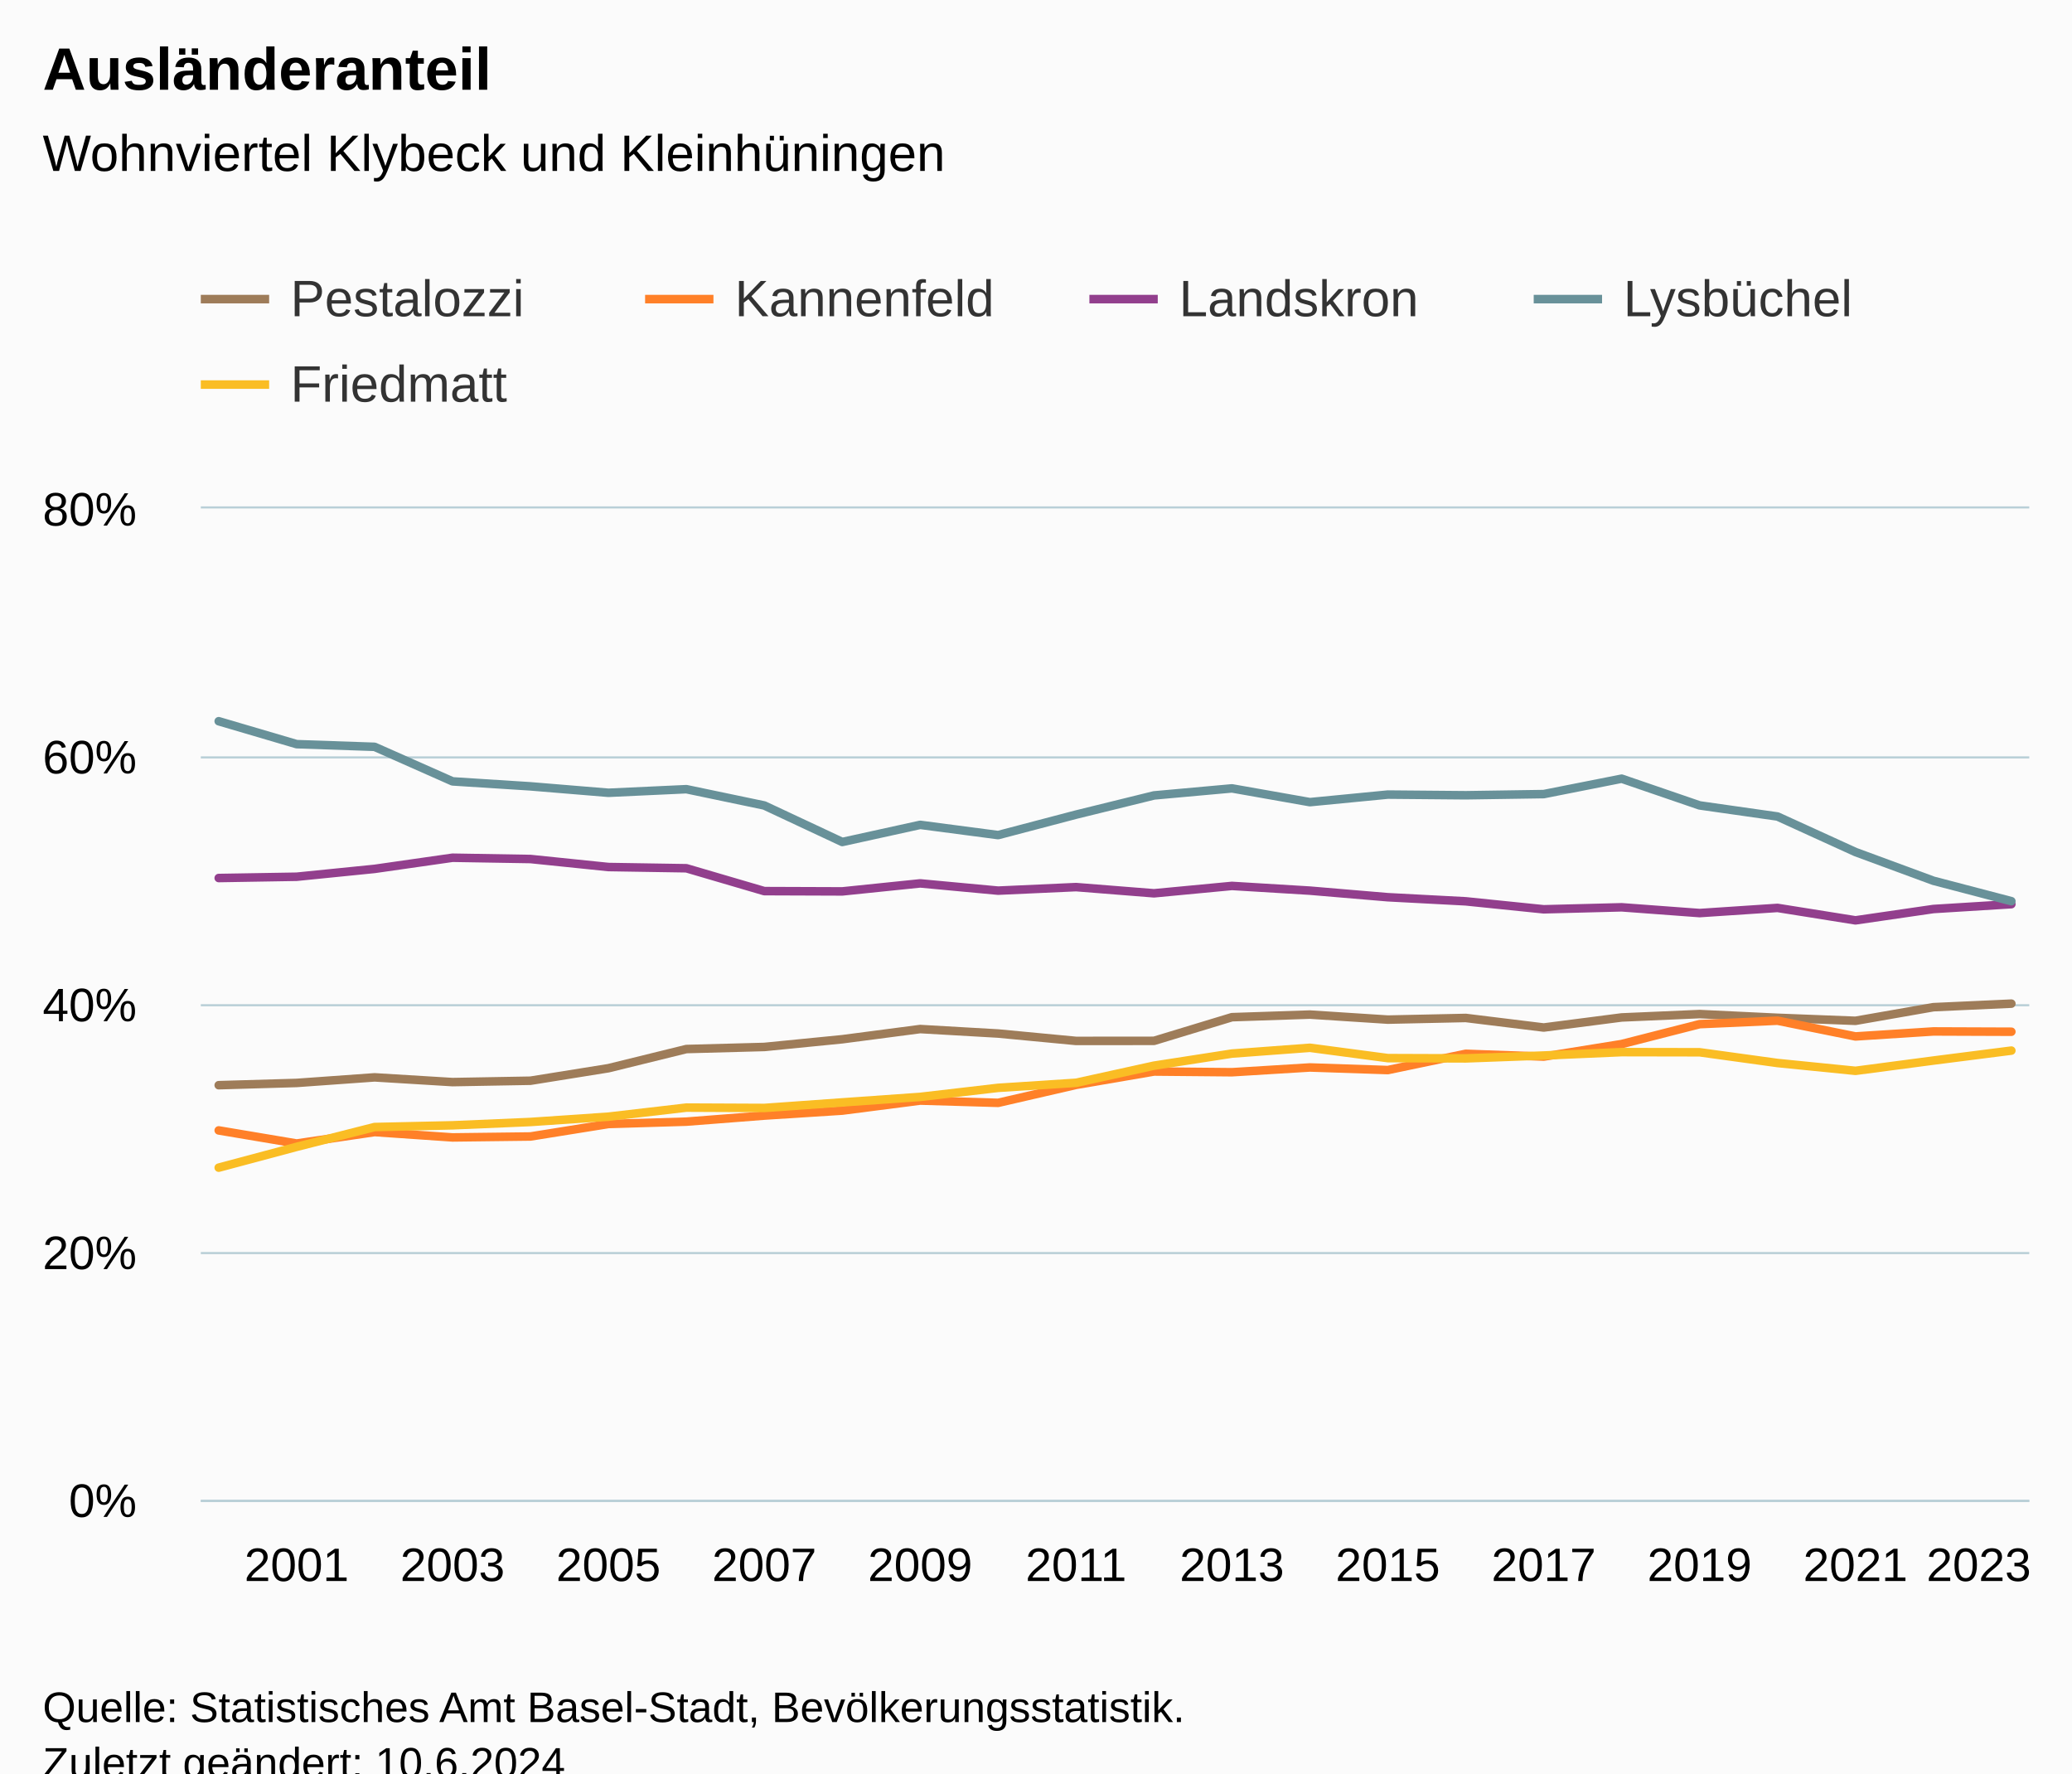
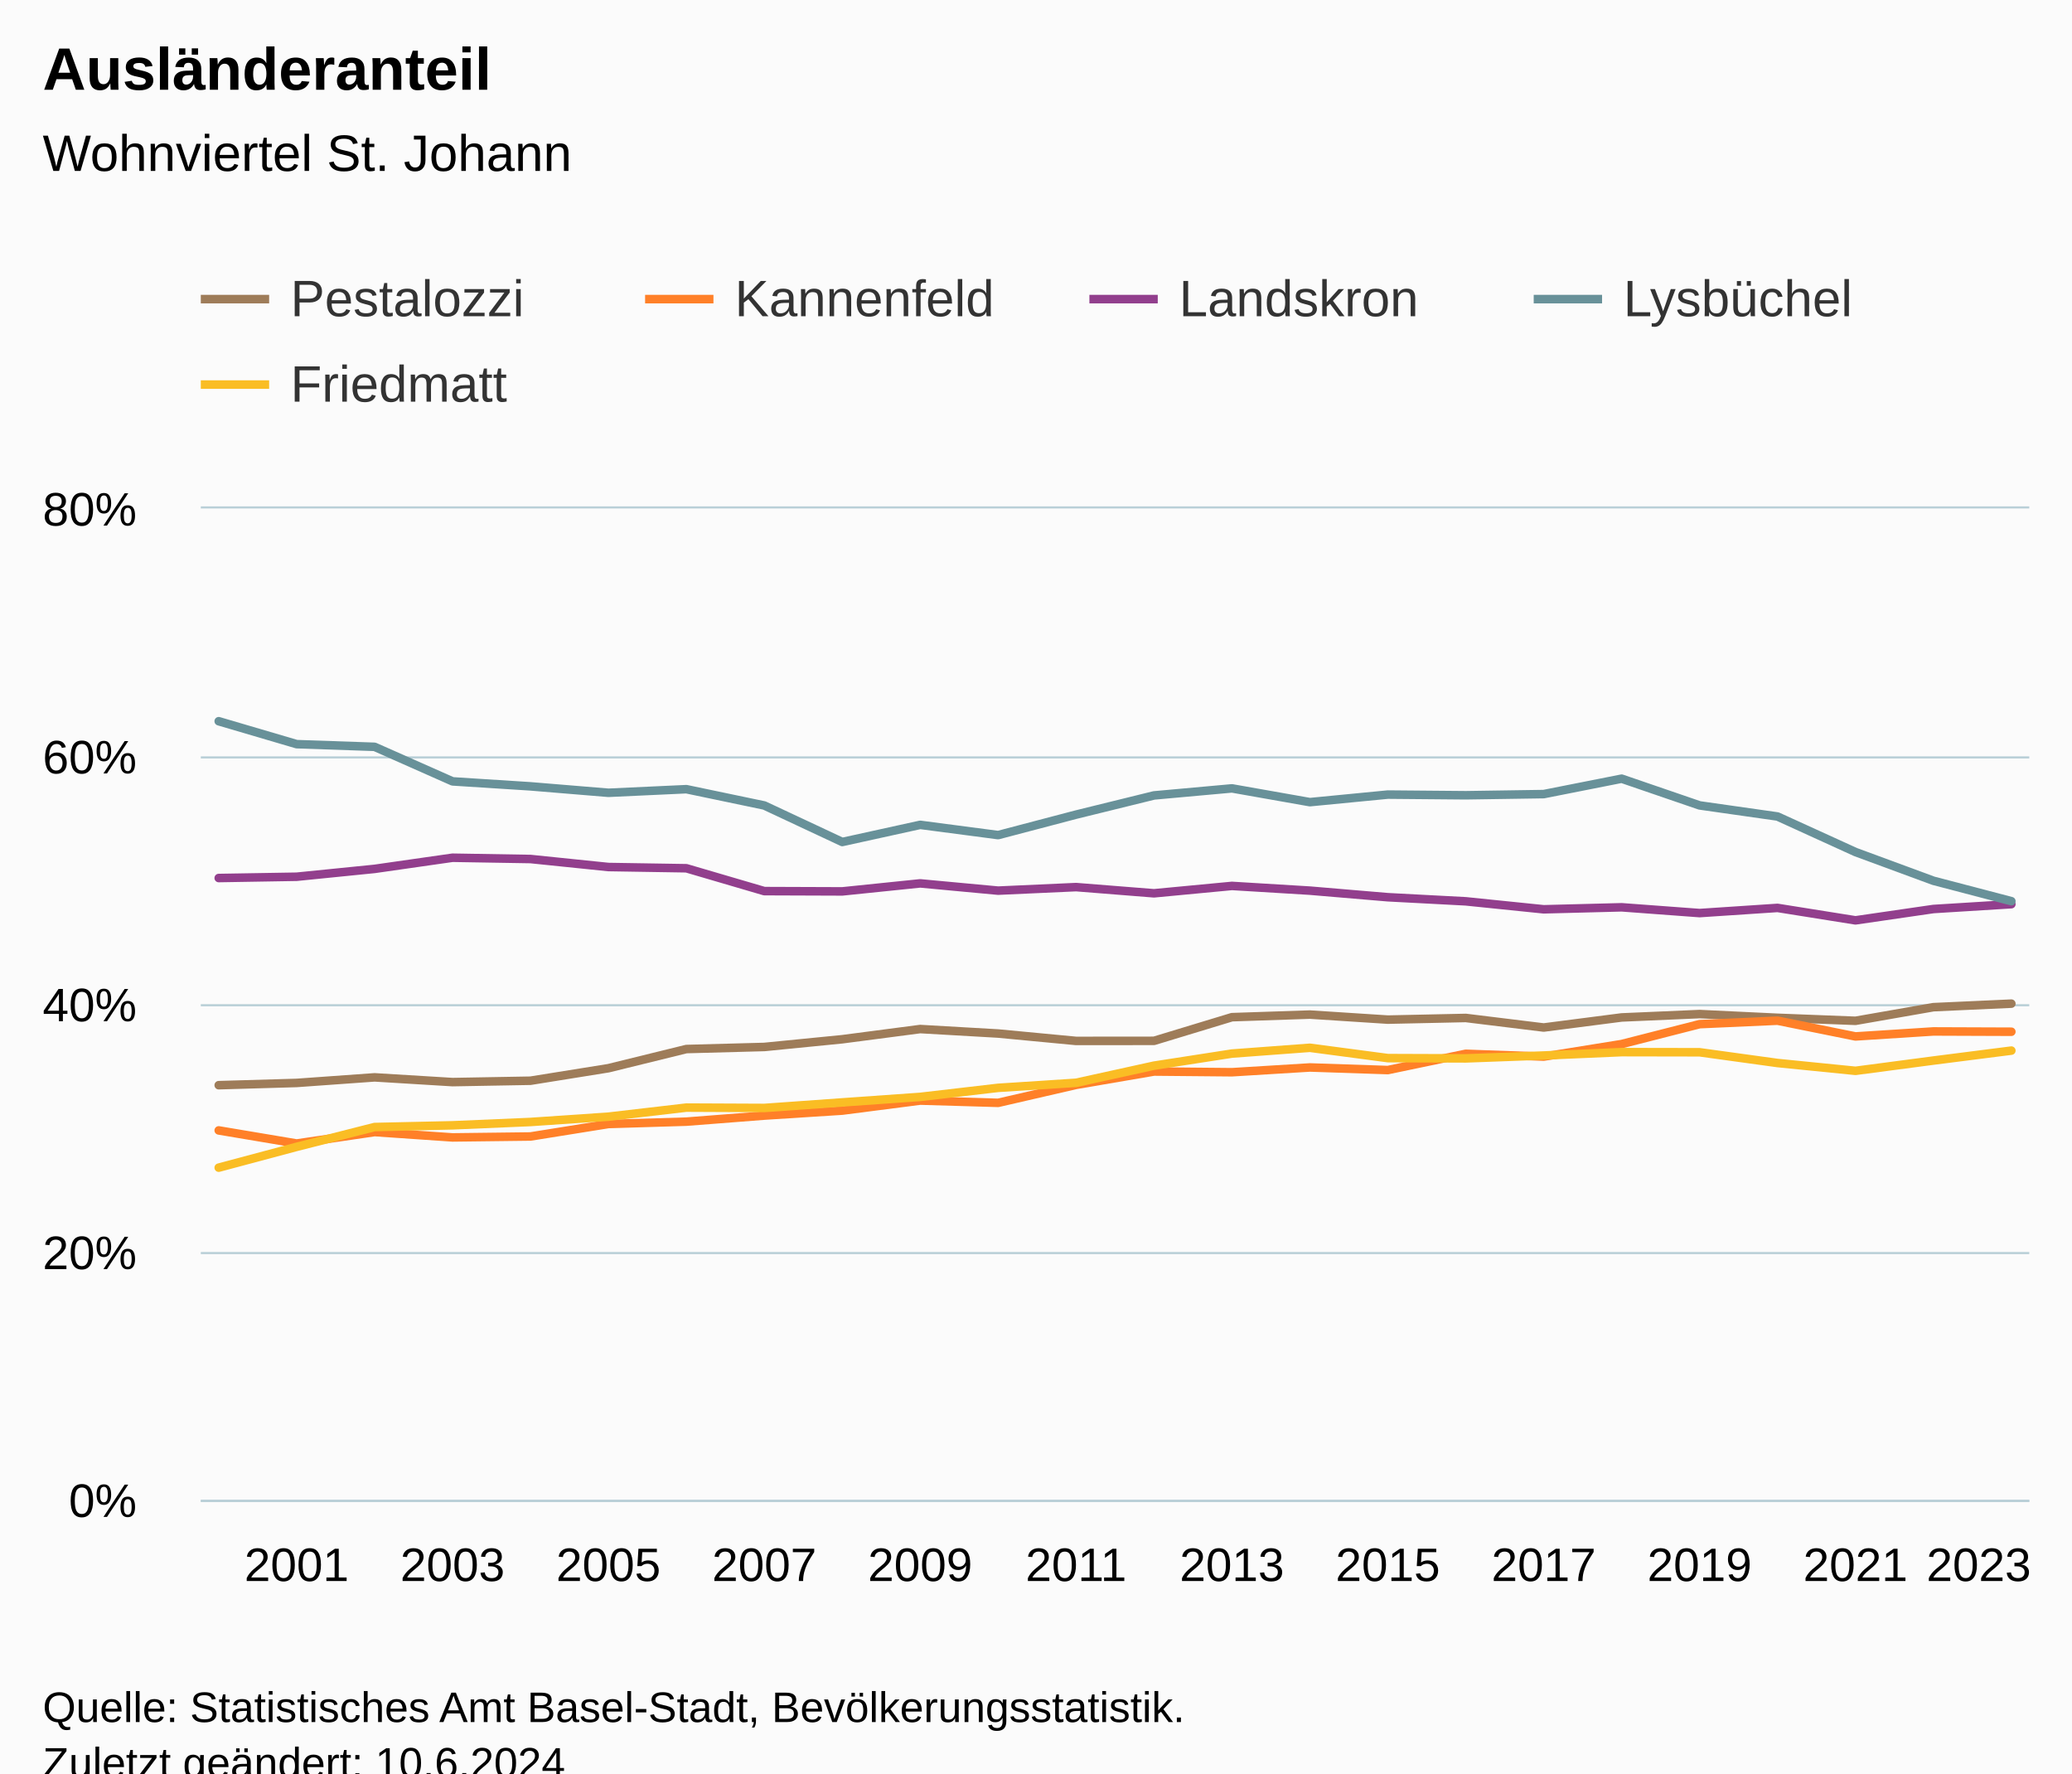
<svg xmlns="http://www.w3.org/2000/svg" version="1.1" class="highcharts-root" style="font-family:Arial;font-size:12px;" viewBox="0 0 485 415">
  <defs>
-     <clipPath id="highcharts-ziw7qwj-127-">
+     <clipPath id="highcharts-kcp958d-127-">
      <rect x="0" y="0" width="428" height="232" fill="none" />
    </clipPath>
-     <clipPath id="highcharts-ziw7qwj-152-">
+     <clipPath id="highcharts-kcp958d-152-">
      <rect x="0" y="0" width="428" height="232" fill="none" />
    </clipPath>
-     <clipPath id="highcharts-ziw7qwj-249-">
+     <clipPath id="highcharts-kcp958d-249-">
      <rect x="47" y="119" width="428" height="232" fill="none" />
    </clipPath>
  </defs>
  <rect fill="#fbfbfb" class="highcharts-background" x="0" y="0" width="485" height="428" rx="0" ry="0" />
  <rect fill="none" class="highcharts-plot-background" x="47" y="119" width="428" height="232" />
  <g class="highcharts-pane-group" data-z-index="0" />
  <g class="highcharts-grid highcharts-xaxis-grid" data-z-index="1">
    <path fill="none" data-z-index="1" class="highcharts-grid-line" d="M 68.5 119 L 68.5 351" opacity="1" />
    <path fill="none" data-z-index="1" class="highcharts-grid-line" d="M 105.5 119 L 105.5 351" opacity="1" />
    <path fill="none" data-z-index="1" class="highcharts-grid-line" d="M 141.5 119 L 141.5 351" opacity="1" />
    <path fill="none" data-z-index="1" class="highcharts-grid-line" d="M 178.5 119 L 178.5 351" opacity="1" />
    <path fill="none" data-z-index="1" class="highcharts-grid-line" d="M 214.5 119 L 214.5 351" opacity="1" />
    <path fill="none" data-z-index="1" class="highcharts-grid-line" d="M 251.5 119 L 251.5 351" opacity="1" />
    <path fill="none" data-z-index="1" class="highcharts-grid-line" d="M 287.5 119 L 287.5 351" opacity="1" />
    <path fill="none" data-z-index="1" class="highcharts-grid-line" d="M 324.5 119 L 324.5 351" opacity="1" />
    <path fill="none" data-z-index="1" class="highcharts-grid-line" d="M 360.5 119 L 360.5 351" opacity="1" />
    <path fill="none" data-z-index="1" class="highcharts-grid-line" d="M 397.5 119 L 397.5 351" opacity="1" />
    <path fill="none" data-z-index="1" class="highcharts-grid-line" d="M 433.5 119 L 433.5 351" opacity="1" />
    <path fill="none" data-z-index="1" class="highcharts-grid-line" d="M 470.5 119 L 470.5 351" opacity="1" />
  </g>
  <g class="highcharts-grid highcharts-yaxis-grid" data-z-index="1">
    <path fill="none" stroke="#B9CFD7" stroke-width="0.5" data-z-index="1" class="highcharts-grid-line" d="M 47 351.25 L 475 351.25" opacity="1" />
    <path fill="none" stroke="#B9CFD7" stroke-width="0.5" data-z-index="1" class="highcharts-grid-line" d="M 47 293.25 L 475 293.25" opacity="1" />
    <path fill="none" stroke="#B9CFD7" stroke-width="0.5" data-z-index="1" class="highcharts-grid-line" d="M 47 235.25 L 475 235.25" opacity="1" />
    <path fill="none" stroke="#B9CFD7" stroke-width="0.5" data-z-index="1" class="highcharts-grid-line" d="M 47 177.25 L 475 177.25" opacity="1" />
    <path fill="none" stroke="#B9CFD7" stroke-width="0.5" data-z-index="1" class="highcharts-grid-line" d="M 47 118.75 L 475 118.75" opacity="1" />
  </g>
  <rect fill="none" class="highcharts-plot-border" data-z-index="1" x="47" y="119" width="428" height="232" />
  <g class="highcharts-axis highcharts-xaxis" data-z-index="2">
    <path fill="none" class="highcharts-axis-line" stroke="#B9CFD7" stroke-width="0.5" data-z-index="7" d="M 47 351.25 L 475 351.25" />
  </g>
  <g class="highcharts-axis highcharts-yaxis" data-z-index="2">
    <path fill="none" class="highcharts-axis-line" data-z-index="7" d="M 47 119 L 47 351" />
  </g>
  <g class="highcharts-series-group" data-z-index="3">
-     <g class="highcharts-series highcharts-series-0 highcharts-line-series" data-z-index="0.1" opacity="1" transform="translate(47,119) scale(1 1)" clip-path="url(#highcharts-ziw7qwj-152-)">
+     <g class="highcharts-series highcharts-series-0 highcharts-line-series" data-z-index="0.1" opacity="1" transform="translate(47,119) scale(1 1)" clip-path="url(#highcharts-kcp958d-152-)">
      <path fill="none" d="M 4.196 134.963 L 22.44 134.434 L 40.684 133.129 L 58.928 134.239 L 77.171 133.915 L 95.415 130.989 L 113.659 126.502 L 131.903 126.014 L 150.147 124.21 L 168.39 121.823 L 186.634 122.87 L 204.878 124.601 L 223.122 124.584 L 241.366 119.046 L 259.61 118.438 L 277.853 119.618 L 296.097 119.227 L 314.341 121.464 L 332.585 119.108 L 350.829 118.318 L 369.072 119.188 L 387.316 119.894 L 405.56 116.705 L 423.804 115.877" class="highcharts-graph" data-z-index="1" stroke="#9E7C59" stroke-width="2" stroke-linejoin="round" stroke-linecap="round" />
    </g>
    <g class="highcharts-markers highcharts-series-0 highcharts-line-series" data-z-index="0.1" opacity="1" transform="translate(47,119) scale(1 1)" clip-path="none" />
-     <g class="highcharts-series highcharts-series-1 highcharts-line-series" data-z-index="0.1" opacity="1" transform="translate(47,119) scale(1 1)" clip-path="url(#highcharts-ziw7qwj-152-)">
+     <g class="highcharts-series highcharts-series-1 highcharts-line-series" data-z-index="0.1" opacity="1" transform="translate(47,119) scale(1 1)" clip-path="url(#highcharts-kcp958d-152-)">
      <path fill="none" d="M 4.196 145.545 L 22.44 148.61 L 40.684 145.93 L 58.928 147.186 L 77.171 146.966 L 95.415 144.043 L 113.659 143.493 L 131.903 142.077 L 150.147 140.912 L 168.39 138.562 L 186.634 139.093 L 204.878 134.886 L 223.122 131.762 L 241.366 131.93 L 259.61 130.813 L 277.853 131.421 L 296.097 127.612 L 314.341 128.272 L 332.585 125.335 L 350.829 120.679 L 369.072 119.865 L 387.316 123.551 L 405.56 122.382 L 423.804 122.451" class="highcharts-graph" data-z-index="1" stroke="#FF8028" stroke-width="2" stroke-linejoin="round" stroke-linecap="round" />
    </g>
    <g class="highcharts-markers highcharts-series-1 highcharts-line-series" data-z-index="0.1" opacity="1" transform="translate(47,119) scale(1 1)" clip-path="none" />
-     <g class="highcharts-series highcharts-series-2 highcharts-line-series" data-z-index="0.1" opacity="1" transform="translate(47,119) scale(1 1)" clip-path="url(#highcharts-ziw7qwj-152-)">
+     <g class="highcharts-series highcharts-series-2 highcharts-line-series" data-z-index="0.1" opacity="1" transform="translate(47,119) scale(1 1)" clip-path="url(#highcharts-kcp958d-152-)">
      <path fill="none" d="M 4.196 86.48 L 22.44 86.178 L 40.684 84.341 L 58.928 81.73 L 77.171 82.032 L 95.415 83.906 L 113.659 84.194 L 131.903 89.543 L 150.147 89.609 L 168.39 87.733 L 186.634 89.432 L 204.878 88.605 L 223.122 90.055 L 241.366 88.326 L 259.61 89.432 L 277.853 90.973 L 296.097 91.932 L 314.341 93.798 L 332.585 93.331 L 350.829 94.681 L 369.072 93.473 L 387.316 96.384 L 405.56 93.73 L 423.804 92.601" class="highcharts-graph" data-z-index="1" stroke="#923F8D" stroke-width="2" stroke-linejoin="round" stroke-linecap="round" />
    </g>
    <g class="highcharts-markers highcharts-series-2 highcharts-line-series" data-z-index="0.1" opacity="1" transform="translate(47,119) scale(1 1)" clip-path="none" />
-     <g class="highcharts-series highcharts-series-3 highcharts-line-series" data-z-index="0.1" opacity="1" transform="translate(47,119) scale(1 1)" clip-path="url(#highcharts-ziw7qwj-152-)">
+     <g class="highcharts-series highcharts-series-3 highcharts-line-series" data-z-index="0.1" opacity="1" transform="translate(47,119) scale(1 1)" clip-path="url(#highcharts-kcp958d-152-)">
      <path fill="none" d="M 4.196 49.783 L 22.44 55.149 L 40.684 55.775 L 58.928 63.86 L 77.171 65.025 L 95.415 66.532 L 113.659 65.688 L 131.903 69.503 L 150.147 78.045 L 168.39 74.037 L 186.634 76.433 L 204.878 71.64 L 223.122 67.15 L 241.366 65.5 L 259.61 68.723 L 277.853 66.953 L 296.097 67.112 L 314.341 66.839 L 332.585 63.23 L 350.829 69.485 L 369.072 72.082 L 387.316 80.397 L 405.56 87.121 L 423.804 91.896" class="highcharts-graph" data-z-index="1" stroke="#689199" stroke-width="2" stroke-linejoin="round" stroke-linecap="round" />
    </g>
    <g class="highcharts-markers highcharts-series-3 highcharts-line-series" data-z-index="0.1" opacity="1" transform="translate(47,119) scale(1 1)" clip-path="none" />
-     <g class="highcharts-series highcharts-series-4 highcharts-line-series" data-z-index="0.1" opacity="1" transform="translate(47,119) scale(1 1)" clip-path="url(#highcharts-ziw7qwj-152-)">
+     <g class="highcharts-series highcharts-series-4 highcharts-line-series" data-z-index="0.1" opacity="1" transform="translate(47,119) scale(1 1)" clip-path="url(#highcharts-kcp958d-152-)">
      <path fill="none" d="M 4.196 154.26 L 22.44 149.387 L 40.684 144.755 L 58.928 144.352 L 77.171 143.573 L 95.415 142.332 L 113.659 140.207 L 131.903 140.289 L 150.147 138.99 L 168.39 137.703 L 186.634 135.584 L 204.878 134.399 L 223.122 130.39 L 241.366 127.564 L 259.61 126.207 L 277.853 128.624 L 296.097 128.69 L 314.341 128.016 L 332.585 127.225 L 350.829 127.258 L 369.072 129.771 L 387.316 131.6 L 405.56 129.195 L 423.804 126.867" class="highcharts-graph" data-z-index="1" stroke="#FABD24" stroke-width="2" stroke-linejoin="round" stroke-linecap="round" />
    </g>
    <g class="highcharts-markers highcharts-series-4 highcharts-line-series" data-z-index="0.1" opacity="1" transform="translate(47,119) scale(1 1)" clip-path="none" />
  </g>
  <text x="10" text-anchor="start" class="highcharts-title" data-z-index="4" style="color:#000000;font-size:14px;font-weight:bold;fill:#000000;" y="21">
    <tspan>Ausländeranteil</tspan>
  </text>
  <text x="10" text-anchor="start" class="highcharts-subtitle" data-z-index="4" style="color:#000000;font-size:12px;font-weight:normal;fill:#000000;" y="40">
-     <tspan>Wohnviertel Klybeck und Kleinhüningen</tspan>
+     <tspan>Wohnviertel St. Johann</tspan>
  </text>
  <text x="10" text-anchor="start" class="highcharts-caption" data-z-index="4" style="color:#666666;fill:#666666;" y="385" />
  <g class="highcharts-legend" data-z-index="7" transform="translate(39,56)">
    <rect fill="none" class="highcharts-legend-box" rx="0" ry="0" x="0" y="0" width="412" height="51" visibility="visible" />
    <g data-z-index="1">
      <g>
        <g class="highcharts-legend-item highcharts-line-series highcharts-color-undefined highcharts-series-0" data-z-index="1" transform="translate(8,3)">
          <path fill="none" d="M 0 11 L 16 11" class="highcharts-graph" stroke="#9E7C59" stroke-width="2" />
          <text x="21" style="color:#333333;cursor:pointer;font-size:12px;font-weight:normal;fill:#333333;" text-anchor="start" data-z-index="2" y="15">
            <tspan>Pestalozzi</tspan>
          </text>
        </g>
        <g class="highcharts-legend-item highcharts-line-series highcharts-color-undefined highcharts-series-1" data-z-index="1" transform="translate(112,3)">
          <path fill="none" d="M 0 11 L 16 11" class="highcharts-graph" stroke="#FF8028" stroke-width="2" />
          <text x="21" y="15" style="color:#333333;cursor:pointer;font-size:12px;font-weight:normal;fill:#333333;" text-anchor="start" data-z-index="2">
            <tspan>Kannenfeld</tspan>
          </text>
        </g>
        <g class="highcharts-legend-item highcharts-line-series highcharts-color-undefined highcharts-series-2" data-z-index="1" transform="translate(216,3)">
          <path fill="none" d="M 0 11 L 16 11" class="highcharts-graph" stroke="#923F8D" stroke-width="2" />
          <text x="21" y="15" style="color:#333333;cursor:pointer;font-size:12px;font-weight:normal;fill:#333333;" text-anchor="start" data-z-index="2">
            <tspan>Landskron</tspan>
          </text>
        </g>
        <g class="highcharts-legend-item highcharts-line-series highcharts-color-undefined highcharts-series-3" data-z-index="1" transform="translate(320,3)">
          <path fill="none" d="M 0 11 L 16 11" class="highcharts-graph" stroke="#689199" stroke-width="2" />
          <text x="21" y="15" style="color:#333333;cursor:pointer;font-size:12px;font-weight:normal;fill:#333333;" text-anchor="start" data-z-index="2">
            <tspan>Lysbüchel</tspan>
          </text>
        </g>
        <g class="highcharts-legend-item highcharts-line-series highcharts-color-undefined highcharts-series-4" data-z-index="1" transform="translate(8,23)">
          <path fill="none" d="M 0 11 L 16 11" class="highcharts-graph" stroke="#FABD24" stroke-width="2" />
          <text x="21" y="15" style="color:#333333;cursor:pointer;font-size:12px;font-weight:normal;fill:#333333;" text-anchor="start" data-z-index="2">
            <tspan>Friedmatt</tspan>
          </text>
        </g>
      </g>
    </g>
  </g>
  <g class="highcharts-axis-labels highcharts-xaxis-labels" data-z-index="7">
    <text x="69.44" style="color:#000000;cursor:default;font-size:11px;fill:#000000;" text-anchor="middle" transform="translate(0,0)" y="370" opacity="1">2001</text>
    <text x="105.928" style="color:#000000;cursor:default;font-size:11px;fill:#000000;" text-anchor="middle" transform="translate(0,0)" y="370" opacity="1">2003</text>
    <text x="142.415" style="color:#000000;cursor:default;font-size:11px;fill:#000000;" text-anchor="middle" transform="translate(0,0)" y="370" opacity="1">2005</text>
    <text x="178.903" style="color:#000000;cursor:default;font-size:11px;fill:#000000;" text-anchor="middle" transform="translate(0,0)" y="370" opacity="1">2007</text>
    <text x="215.39" style="color:#000000;cursor:default;font-size:11px;fill:#000000;" text-anchor="middle" transform="translate(0,0)" y="370" opacity="1">2009</text>
    <text x="251.878" style="color:#000000;cursor:default;font-size:11px;fill:#000000;" text-anchor="middle" transform="translate(0,0)" y="370" opacity="1">2011</text>
    <text x="288.366" style="color:#000000;cursor:default;font-size:11px;fill:#000000;" text-anchor="middle" transform="translate(0,0)" y="370" opacity="1">2013</text>
    <text x="324.853" style="color:#000000;cursor:default;font-size:11px;fill:#000000;" text-anchor="middle" transform="translate(0,0)" y="370" opacity="1">2015</text>
    <text x="361.341" style="color:#000000;cursor:default;font-size:11px;fill:#000000;" text-anchor="middle" transform="translate(0,0)" y="370" opacity="1">2017</text>
    <text x="397.829" style="color:#000000;cursor:default;font-size:11px;fill:#000000;" text-anchor="middle" transform="translate(0,0)" y="370" opacity="1">2019</text>
    <text x="434.316" style="color:#000000;cursor:default;font-size:11px;fill:#000000;" text-anchor="middle" transform="translate(0,0)" y="370" opacity="1">2021</text>
    <text x="463.175" style="color:#000000;cursor:default;font-size:11px;fill:#000000;" text-anchor="middle" transform="translate(0,0)" y="370" opacity="1">
      <tspan>2023</tspan>
    </text>
  </g>
  <g class="highcharts-axis-labels highcharts-yaxis-labels" data-z-index="7">
    <text x="32" style="color:#000000;cursor:default;font-size:11px;fill:#000000;" text-anchor="end" transform="translate(0,0)" y="355" opacity="1">0%</text>
    <text x="32" style="color:#000000;cursor:default;font-size:11px;fill:#000000;" text-anchor="end" transform="translate(0,0)" y="297" opacity="1">20%</text>
    <text x="32" style="color:#000000;cursor:default;font-size:11px;fill:#000000;" text-anchor="end" transform="translate(0,0)" y="239" opacity="1">40%</text>
    <text x="32" style="color:#000000;cursor:default;font-size:11px;fill:#000000;" text-anchor="end" transform="translate(0,0)" y="181" opacity="1">60%</text>
    <text x="32" style="color:#000000;cursor:default;font-size:11px;fill:#000000;" text-anchor="end" transform="translate(0,0)" y="123" opacity="1">80%</text>
  </g>
  <text x="10" class="highcharts-credits" text-anchor="start" data-z-index="8" style="cursor:default;color:#000000;font-size:10px;fill:#000000;" y="403">
    <tspan>Quelle: Statistisches Amt Basel-Stadt, Bevölkerungsstatistik.</tspan>
    <tspan x="10" dy="13">Zuletzt geändert: 10.6.2024</tspan>
  </text>
-   <g class="highcharts-control-points" data-z-index="99" clip-path="url(#highcharts-ziw7qwj-249-)" />
+   <g class="highcharts-control-points" data-z-index="99" clip-path="url(#highcharts-kcp958d-249-)" />
</svg>
